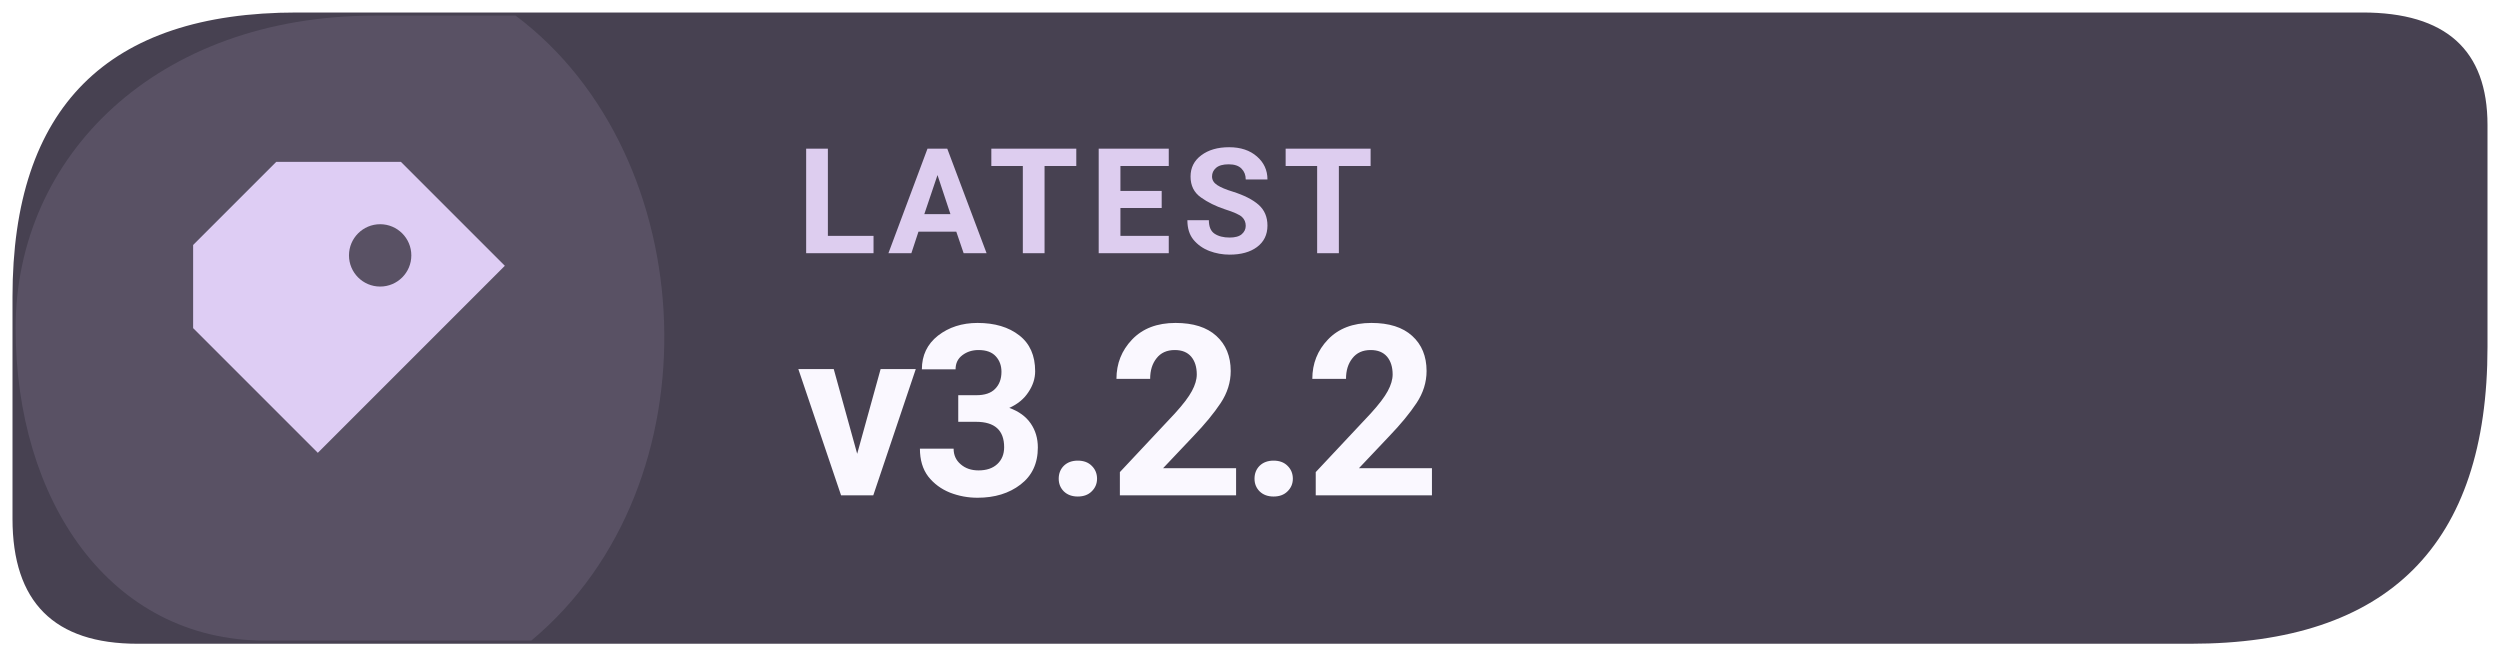
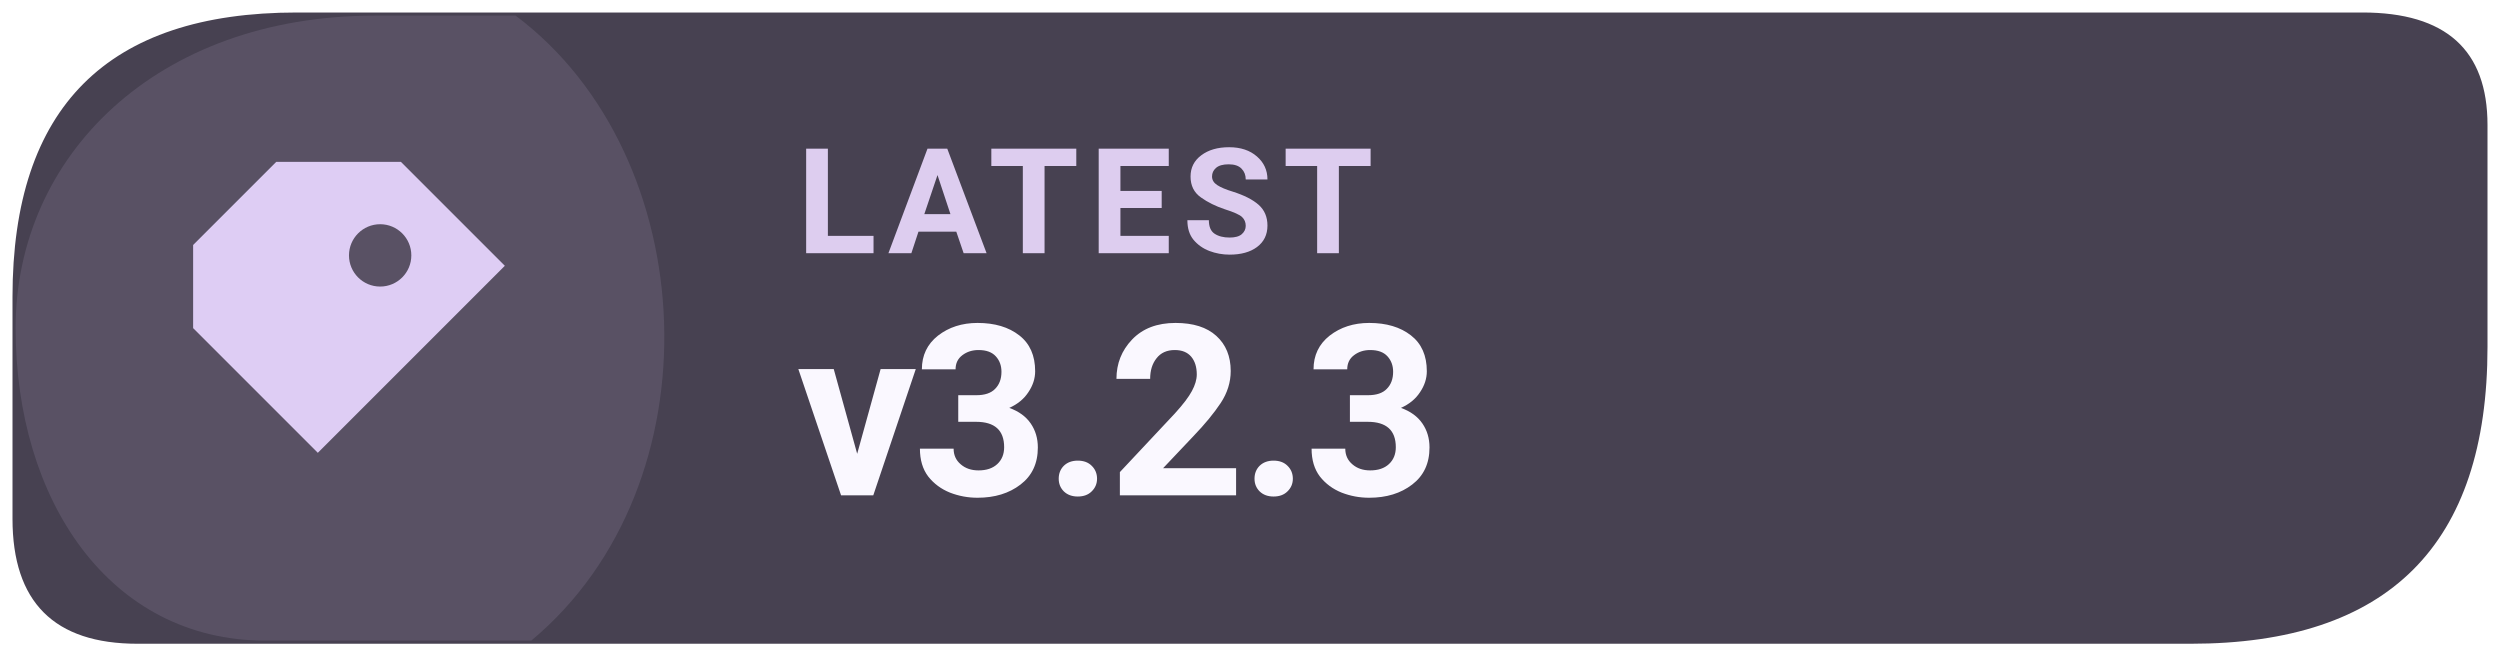
- <svg xmlns="http://www.w3.org/2000/svg" width="126" height="33.075" viewBox="0 0 160 42" role="img" aria-label="Latest Levyra release v3.2.2">
+ <svg xmlns="http://www.w3.org/2000/svg" width="126" height="33.075" viewBox="0 0 160 42" role="img" aria-label="Latest Levyra release v3.2.3">
  <path d="M 19 0.8 H 151.2 Q 159.2 0.8 159.2 8 V 22.2 Q 159.2 41.2 140.2 41.2 H 8.8 Q .8 41.2 .8 33.2 V 19 Q .8 .8 19 .8 Z" fill="#474151" />
  <path d="M 1 21 C 1 10 10 1 24 1 H 33 C 45 10 46 31 34 41 H 17 C 7 41 1 32 1 21 Z" fill="#DECDF4" opacity="0.12" />
  <g transform="translate(23 21) scale(1.33)" style="color:#DECDF4">
    <path d="M-4 -8 h6 l5 5 -9 9 -6 -6 v-4 Z M1 -5 a1.5 1.5 0 1 0 0 3 A1.5 1.5 0 0 0 1 -5 Z" fill="currentColor" />
  </g>
  <text x="51" y="16.2" fill="#DDCDEF" font-family="system-ui,-apple-system,'Segoe UI',Roboto,Arial,sans-serif" font-size="9.4" font-weight="670" letter-spacing=".65">LATEST</text>
-   <text x="51" y="31.7" fill="#FAF8FF" font-family="system-ui,-apple-system,'Segoe UI',Roboto,Arial,sans-serif" font-size="15.3" font-weight="710" letter-spacing="-.35">v3.2.2</text>
+   <text x="51" y="31.7" fill="#FAF8FF" font-family="system-ui,-apple-system,'Segoe UI',Roboto,Arial,sans-serif" font-size="15.3" font-weight="710" letter-spacing="-.35">v3.2.3</text>
</svg>
